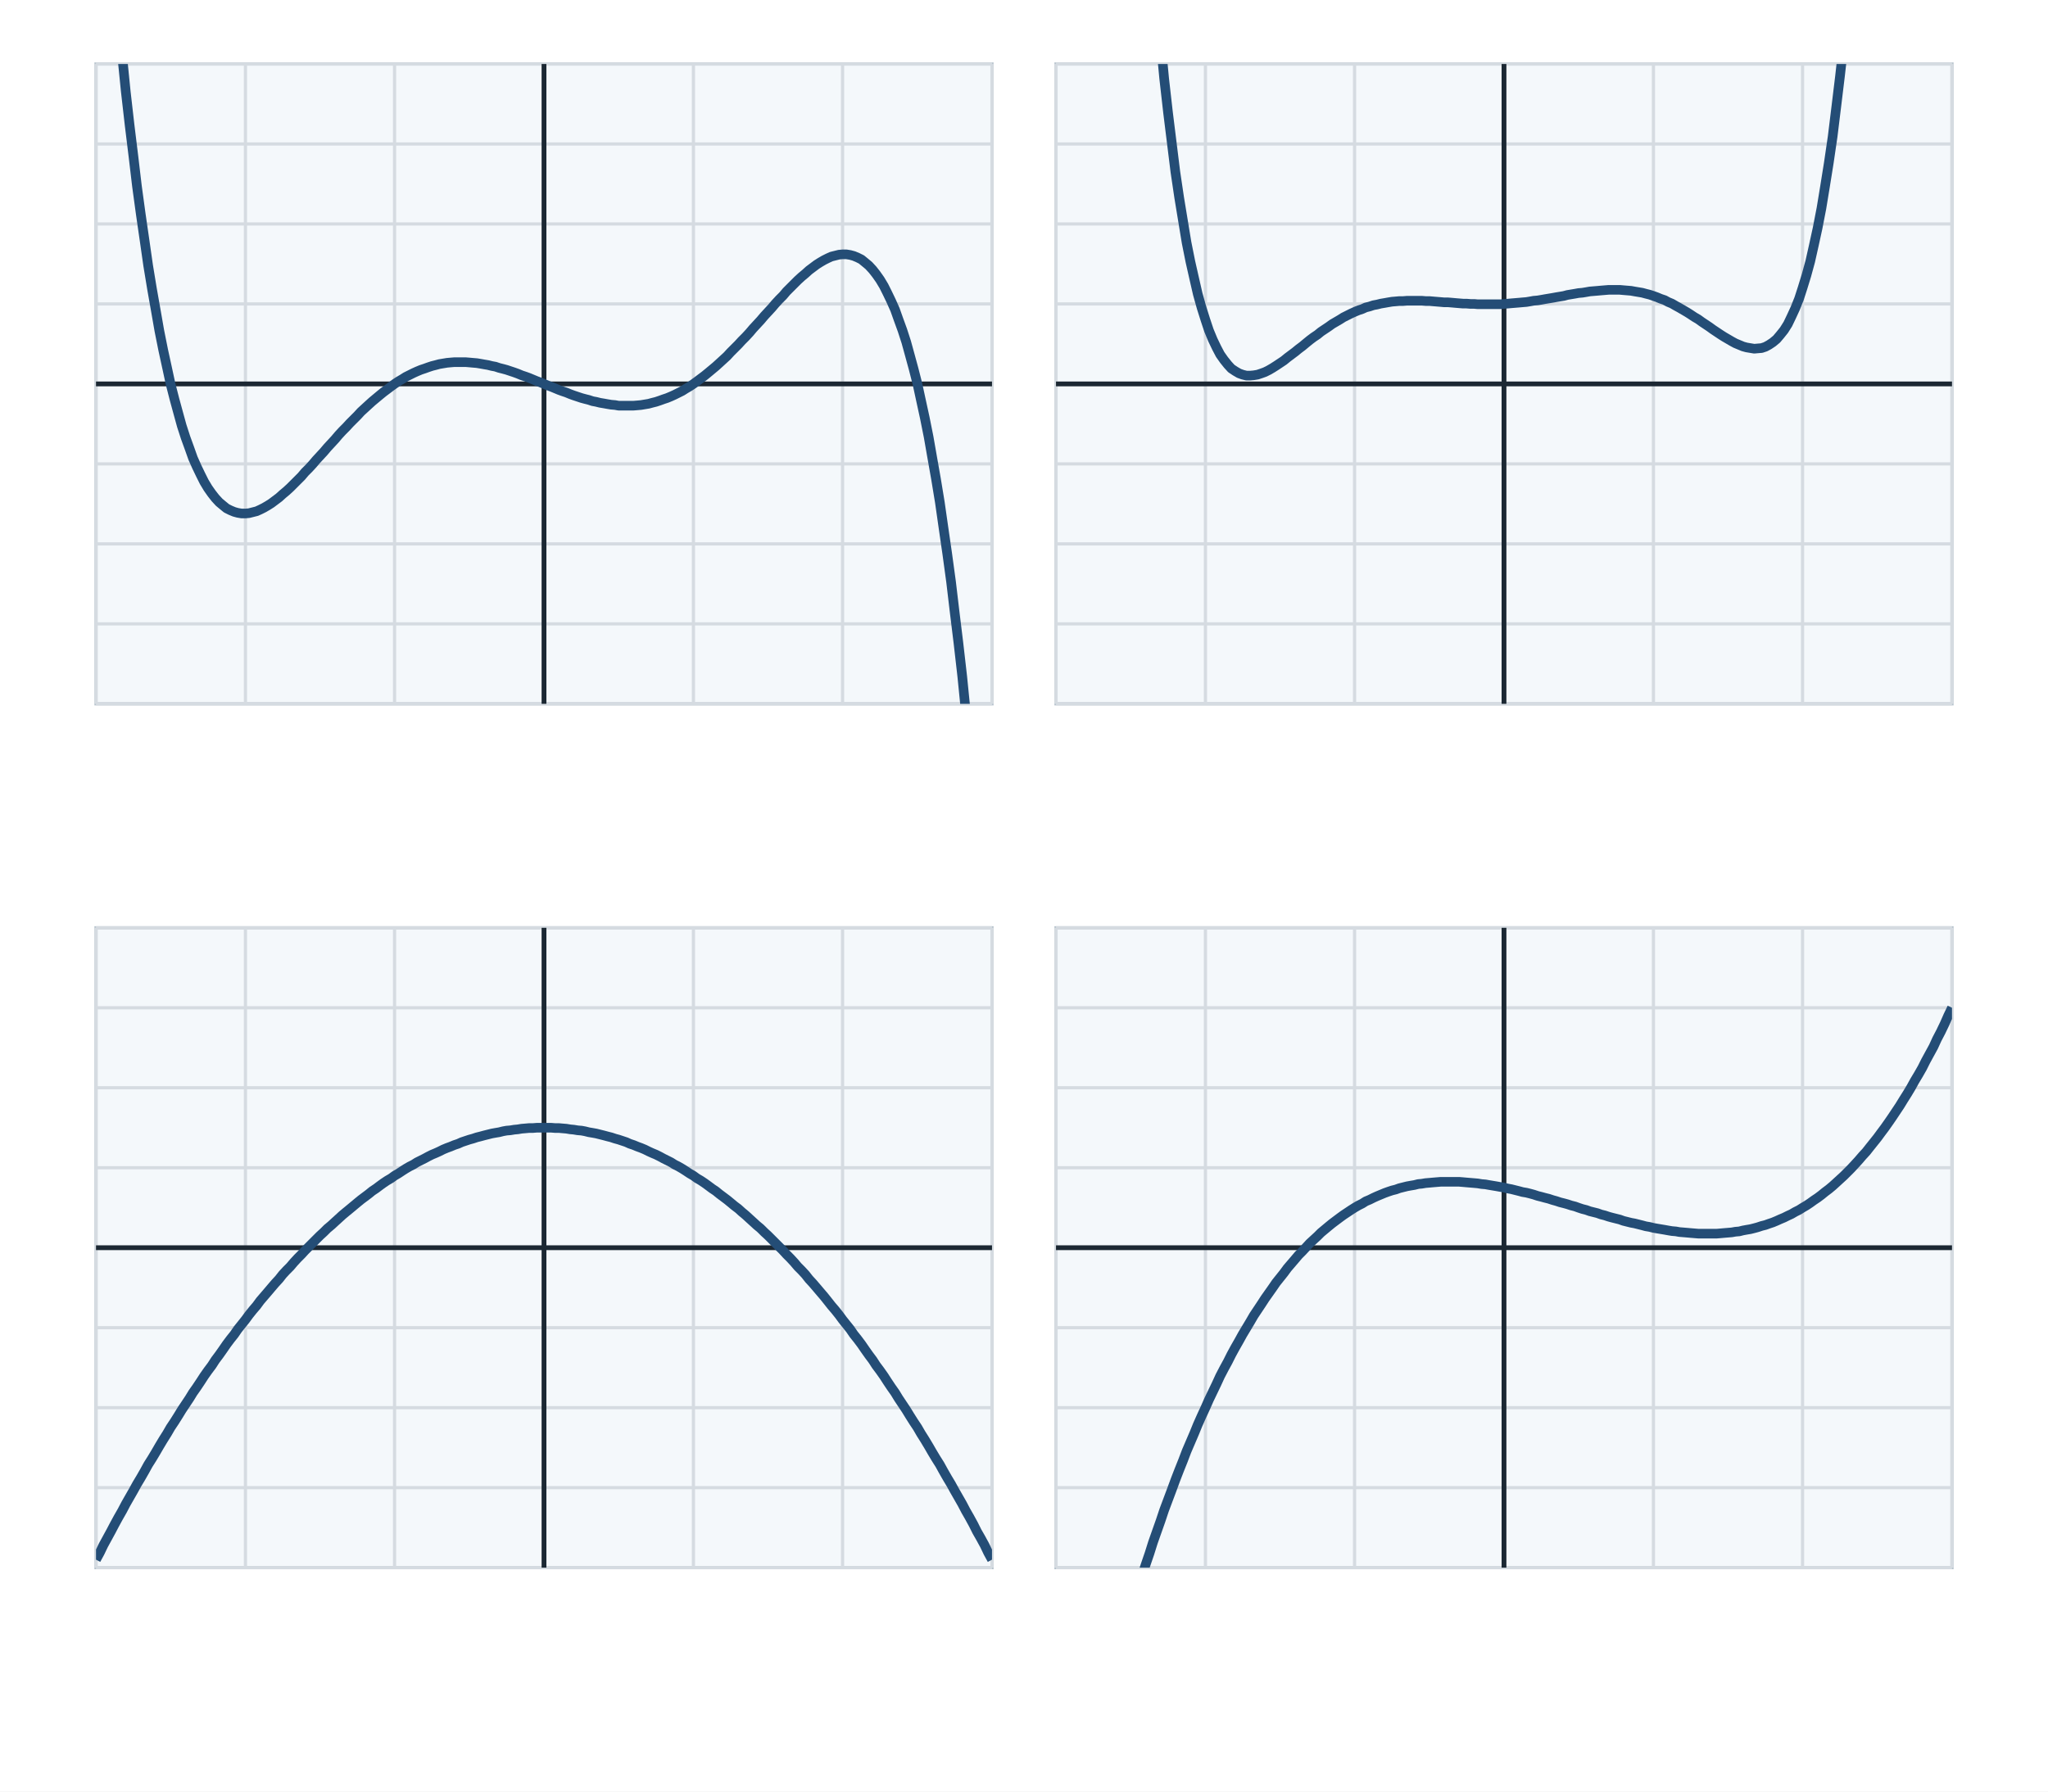
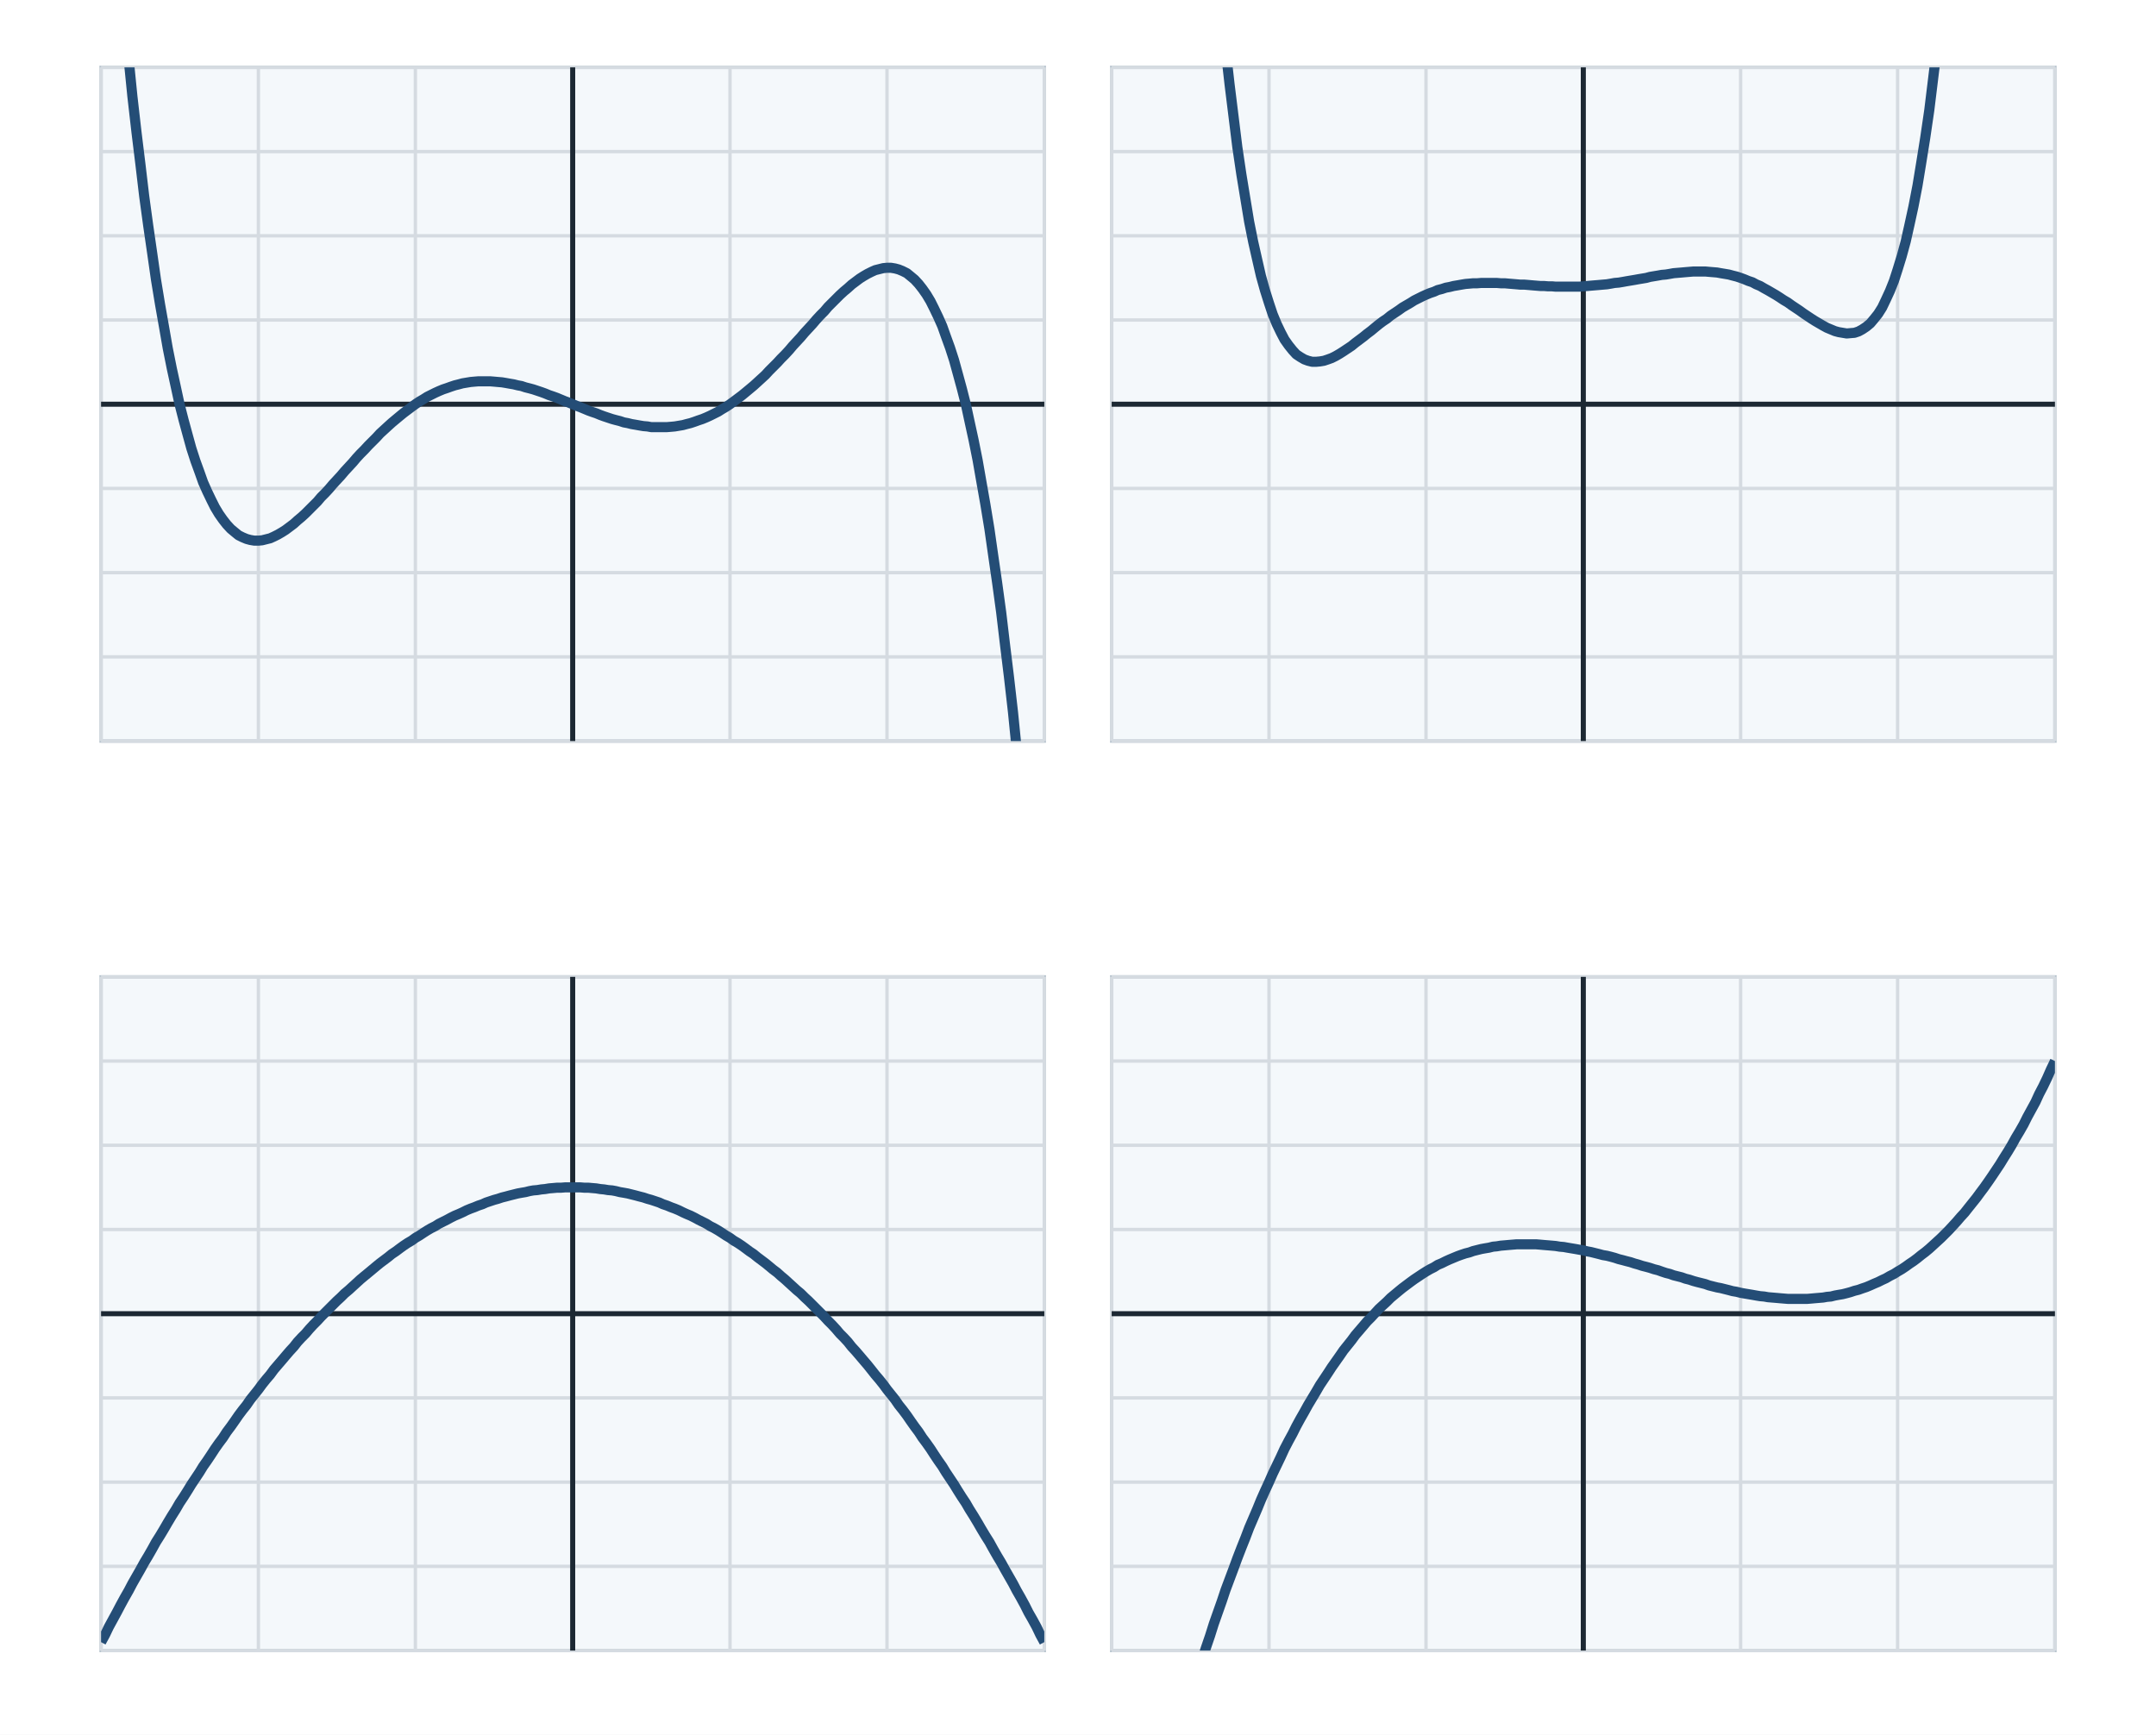
- <svg xmlns="http://www.w3.org/2000/svg" viewBox="0 0 640 560" width="640" height="560" role="img">
+ <svg xmlns="http://www.w3.org/2000/svg" viewBox="0 0 640 515" width="640" height="515" role="img">
  <defs>
    <marker id="ar" viewBox="0 0 10 10" refX="9" refY="5" markerWidth="7" markerHeight="7" orient="auto-start-reverse">
      <path d="M0,0 L10,5 L0,10 z" fill="#1c2833" />
    </marker>
    <clipPath id="c1">
      <rect x="30" y="20" width="280" height="200" />
    </clipPath>
    <clipPath id="c2">
      <rect x="330" y="20" width="280" height="200" />
    </clipPath>
    <clipPath id="c3">
      <rect x="30" y="290" width="280" height="200" />
    </clipPath>
    <clipPath id="c4">
      <rect x="330" y="290" width="280" height="200" />
    </clipPath>
  </defs>
-   <rect x="0" y="0" width="640" height="560" fill="#ffffff" />
+   <rect x="0" y="0" width="640" height="515" fill="#ffffff" />
  <rect x="30" y="20" width="280" height="200" rx="0" fill="#f4f8fb" stroke="#b8c4ce" stroke-width="1" />
  <line x1="30" y1="20" x2="30" y2="220" stroke="#d5dbe1" stroke-width="1" />
  <line x1="76.7" y1="20" x2="76.7" y2="220" stroke="#d5dbe1" stroke-width="1" />
  <line x1="123.3" y1="20" x2="123.3" y2="220" stroke="#d5dbe1" stroke-width="1" />
  <line x1="216.7" y1="20" x2="216.7" y2="220" stroke="#d5dbe1" stroke-width="1" />
  <line x1="263.3" y1="20" x2="263.3" y2="220" stroke="#d5dbe1" stroke-width="1" />
  <line x1="310" y1="20" x2="310" y2="220" stroke="#d5dbe1" stroke-width="1" />
  <line x1="30" y1="220" x2="310" y2="220" stroke="#d5dbe1" stroke-width="1" />
  <line x1="30" y1="195" x2="310" y2="195" stroke="#d5dbe1" stroke-width="1" />
  <line x1="30" y1="170" x2="310" y2="170" stroke="#d5dbe1" stroke-width="1" />
  <line x1="30" y1="145" x2="310" y2="145" stroke="#d5dbe1" stroke-width="1" />
  <line x1="30" y1="95" x2="310" y2="95" stroke="#d5dbe1" stroke-width="1" />
  <line x1="30" y1="70" x2="310" y2="70" stroke="#d5dbe1" stroke-width="1" />
  <line x1="30" y1="45" x2="310" y2="45" stroke="#d5dbe1" stroke-width="1" />
  <line x1="30" y1="20" x2="310" y2="20" stroke="#d5dbe1" stroke-width="1" />
  <line x1="170" y1="20" x2="170" y2="220" stroke="#1c2833" stroke-width="1.5" />
  <line x1="30" y1="120" x2="310" y2="120" stroke="#1c2833" stroke-width="1.5" />
  <path d="M30,-78 L31.2,-62.2 L32.3,-47.2 L33.5,-32.9 L34.7,-19.2 L35.8,-6.3 L37,6 L38.2,17.6 L39.3,28.6 L40.5,39.1 L41.7,48.9 L42.8,58.2 L44,67 L45.2,75.3 L46.3,83 L47.5,90.3 L48.7,97.1 L49.8,103.4 L51,109.4 L52.2,114.9 L53.3,120 L54.5,124.7 L55.7,129.1 L56.8,133.1 L58,136.8 L59.2,140.1 L60.3,143.2 L61.5,145.9 L62.7,148.4 L63.8,150.6 L65,152.6 L66.2,154.3 L67.3,155.7 L68.5,157 L69.7,158 L70.8,158.9 L72,159.5 L73.2,160 L74.3,160.3 L75.5,160.5 L76.7,160.5 L77.8,160.4 L79,160.1 L80.2,159.8 L81.3,159.3 L82.5,158.7 L83.7,158 L84.8,157.3 L86,156.4 L87.2,155.5 L88.3,154.5 L89.5,153.5 L90.7,152.4 L91.8,151.3 L93,150.1 L94.2,148.9 L95.3,147.6 L96.5,146.4 L97.7,145.1 L98.8,143.8 L100,142.5 L101.2,141.2 L102.3,139.9 L103.5,138.6 L104.7,137.3 L105.8,136 L107,134.7 L108.2,133.5 L109.3,132.3 L110.5,131.1 L111.7,129.9 L112.8,128.7 L114,127.6 L115.2,126.5 L116.3,125.5 L117.5,124.5 L118.7,123.5 L119.8,122.6 L121,121.7 L122.2,120.8 L123.3,120 L124.5,119.2 L125.7,118.5 L126.8,117.8 L128,117.2 L129.2,116.6 L130.3,116.1 L131.5,115.6 L132.7,115.2 L133.8,114.8 L135,114.4 L136.2,114.1 L137.3,113.8 L138.5,113.6 L139.7,113.4 L140.8,113.3 L142,113.2 L143.2,113.2 L144.3,113.2 L145.5,113.2 L146.7,113.3 L147.8,113.4 L149,113.5 L150.2,113.7 L151.3,113.9 L152.5,114.1 L153.7,114.4 L154.8,114.6 L156,115 L157.2,115.3 L158.3,115.6 L159.5,116 L160.7,116.4 L161.8,116.8 L163,117.3 L164.2,117.7 L165.3,118.1 L166.5,118.6 L167.7,119.1 L168.8,119.5 L170,120 L171.2,120.5 L172.3,120.9 L173.5,121.4 L174.7,121.9 L175.8,122.3 L177,122.7 L178.2,123.2 L179.3,123.6 L180.5,124 L181.7,124.4 L182.8,124.7 L184,125 L185.2,125.4 L186.3,125.6 L187.5,125.9 L188.7,126.1 L189.8,126.3 L191,126.5 L192.2,126.6 L193.3,126.8 L194.5,126.8 L195.7,126.8 L196.8,126.8 L198,126.8 L199.2,126.7 L200.3,126.6 L201.5,126.4 L202.7,126.2 L203.8,125.9 L205,125.6 L206.2,125.2 L207.3,124.8 L208.5,124.4 L209.7,123.9 L210.8,123.4 L212,122.8 L213.2,122.2 L214.3,121.5 L215.5,120.8 L216.7,120 L217.8,119.2 L219,118.3 L220.2,117.4 L221.3,116.5 L222.5,115.5 L223.7,114.5 L224.8,113.5 L226,112.4 L227.2,111.3 L228.3,110.1 L229.5,108.9 L230.7,107.7 L231.8,106.5 L233,105.3 L234.2,104 L235.3,102.7 L236.5,101.4 L237.7,100.1 L238.8,98.8 L240,97.5 L241.2,96.2 L242.3,94.9 L243.5,93.6 L244.7,92.4 L245.8,91.1 L247,89.9 L248.2,88.7 L249.3,87.6 L250.5,86.5 L251.7,85.5 L252.8,84.5 L254,83.6 L255.2,82.7 L256.3,82 L257.5,81.3 L258.7,80.7 L259.8,80.2 L261,79.9 L262.2,79.6 L263.3,79.5 L264.5,79.5 L265.7,79.7 L266.8,80 L268,80.5 L269.2,81.1 L270.3,82 L271.5,83 L272.7,84.3 L273.8,85.7 L275,87.4 L276.2,89.4 L277.3,91.6 L278.5,94.1 L279.7,96.8 L280.8,99.9 L282,103.2 L283.2,106.9 L284.3,110.9 L285.5,115.3 L286.7,120 L287.8,125.1 L289,130.6 L290.2,136.6 L291.3,142.9 L292.5,149.7 L293.7,157 L294.8,164.7 L296,173 L297.2,181.8 L298.3,191.1 L299.5,200.9 L300.7,211.4 L301.8,222.4 L303,234 L304.2,246.3 L305.3,259.2 L306.5,272.9 L307.7,287.2 L308.8,302.2 L310,318" fill="none" stroke="#244d76" stroke-width="3" stroke-linejoin="round" clip-path="url(#c1)" />
  <rect x="330" y="20" width="280" height="200" rx="0" fill="#f4f8fb" stroke="#b8c4ce" stroke-width="1" />
  <line x1="330" y1="20" x2="330" y2="220" stroke="#d5dbe1" stroke-width="1" />
  <line x1="376.7" y1="20" x2="376.7" y2="220" stroke="#d5dbe1" stroke-width="1" />
  <line x1="423.3" y1="20" x2="423.3" y2="220" stroke="#d5dbe1" stroke-width="1" />
  <line x1="516.7" y1="20" x2="516.7" y2="220" stroke="#d5dbe1" stroke-width="1" />
  <line x1="563.3" y1="20" x2="563.3" y2="220" stroke="#d5dbe1" stroke-width="1" />
  <line x1="610" y1="20" x2="610" y2="220" stroke="#d5dbe1" stroke-width="1" />
  <line x1="330" y1="220" x2="610" y2="220" stroke="#d5dbe1" stroke-width="1" />
  <line x1="330" y1="195" x2="610" y2="195" stroke="#d5dbe1" stroke-width="1" />
  <line x1="330" y1="170" x2="610" y2="170" stroke="#d5dbe1" stroke-width="1" />
  <line x1="330" y1="145" x2="610" y2="145" stroke="#d5dbe1" stroke-width="1" />
  <line x1="330" y1="95" x2="610" y2="95" stroke="#d5dbe1" stroke-width="1" />
  <line x1="330" y1="70" x2="610" y2="70" stroke="#d5dbe1" stroke-width="1" />
  <line x1="330" y1="45" x2="610" y2="45" stroke="#d5dbe1" stroke-width="1" />
  <line x1="330" y1="20" x2="610" y2="20" stroke="#d5dbe1" stroke-width="1" />
  <line x1="470" y1="20" x2="470" y2="220" stroke="#1c2833" stroke-width="1.5" />
  <line x1="330" y1="120" x2="610" y2="120" stroke="#1c2833" stroke-width="1.5" />
-   <path d="M330,-180 L331.2,-180 L332.3,-180 L333.5,-180 L334.7,-180 L335.8,-180 L337,-180 L338.2,-180 L339.3,-180 L340.5,-180 L341.7,-180 L342.8,-180 L344,-180 L345.2,-180 L346.3,-180 L347.5,-180 L348.7,-180 L349.8,-180 L351,-167.2 L352.2,-142.9 L353.3,-120.2 L354.5,-99 L355.7,-79.3 L356.8,-60.9 L358,-43.8 L359.2,-27.9 L360.3,-13.2 L361.5,0.4 L362.7,12.9 L363.8,24.5 L365,35.1 L366.2,44.8 L367.3,53.7 L368.5,61.8 L369.7,69.1 L370.8,75.8 L372,81.8 L373.2,87.1 L374.3,91.9 L375.5,96.2 L376.7,100 L377.8,103.3 L379,106.2 L380.2,108.7 L381.3,110.8 L382.5,112.5 L383.7,114 L384.8,115.2 L386,116 L387.2,116.7 L388.3,117.1 L389.5,117.4 L390.7,117.4 L391.8,117.3 L393,117.1 L394.2,116.7 L395.3,116.3 L396.5,115.7 L397.7,115 L398.8,114.3 L400,113.5 L401.2,112.7 L402.3,111.8 L403.5,110.9 L404.7,110 L405.8,109.1 L407,108.2 L408.2,107.2 L409.3,106.3 L410.5,105.4 L411.7,104.6 L412.8,103.7 L414,102.9 L415.2,102.1 L416.3,101.3 L417.5,100.6 L418.7,99.9 L419.8,99.2 L421,98.6 L422.2,98 L423.3,97.5 L424.5,97 L425.7,96.6 L426.8,96.1 L428,95.8 L429.2,95.4 L430.3,95.2 L431.5,94.9 L432.7,94.7 L433.8,94.5 L435,94.3 L436.2,94.2 L437.3,94.1 L438.5,94.1 L439.7,94 L440.8,94 L442,94 L443.2,94 L444.3,94 L445.5,94.1 L446.7,94.1 L447.8,94.2 L449,94.3 L450.2,94.4 L451.3,94.5 L452.5,94.5 L453.7,94.6 L454.8,94.7 L456,94.8 L457.2,94.9 L458.3,94.9 L459.5,95 L460.7,95 L461.8,95.1 L463,95.1 L464.2,95.1 L465.3,95.1 L466.5,95.1 L467.7,95.1 L468.8,95.1 L470,95 L471.2,94.9 L472.3,94.8 L473.5,94.7 L474.7,94.6 L475.8,94.5 L477,94.4 L478.2,94.2 L479.3,94 L480.5,93.9 L481.7,93.7 L482.8,93.5 L484,93.3 L485.2,93.1 L486.3,92.9 L487.5,92.7 L488.7,92.5 L489.8,92.2 L491,92 L492.2,91.8 L493.3,91.6 L494.5,91.5 L495.7,91.3 L496.8,91.1 L498,91 L499.2,90.9 L500.3,90.8 L501.5,90.7 L502.7,90.6 L503.8,90.6 L505,90.6 L506.2,90.6 L507.3,90.7 L508.5,90.8 L509.7,90.9 L510.8,91.1 L512,91.3 L513.2,91.5 L514.3,91.8 L515.5,92.1 L516.7,92.5 L517.8,92.9 L519,93.4 L520.2,93.8 L521.3,94.4 L522.5,94.9 L523.7,95.6 L524.8,96.2 L526,96.9 L527.2,97.6 L528.3,98.3 L529.5,99.1 L530.7,99.8 L531.8,100.6 L533,101.4 L534.2,102.2 L535.3,103 L536.5,103.8 L537.7,104.6 L538.8,105.3 L540,106 L541.2,106.7 L542.3,107.3 L543.5,107.8 L544.7,108.3 L545.8,108.6 L547,108.8 L548.2,109 L549.3,108.9 L550.5,108.8 L551.7,108.4 L552.8,107.8 L554,107 L555.2,106 L556.3,104.7 L557.5,103.2 L558.7,101.3 L559.8,99 L561,96.4 L562.2,93.4 L563.3,90 L564.5,86.1 L565.7,81.7 L566.8,76.8 L568,71.3 L569.2,65.1 L570.3,58.4 L571.5,50.9 L572.7,42.7 L573.8,33.7 L575,23.8 L576.2,13.1 L577.3,1.4 L578.5,-11.2 L579.7,-25 L580.8,-39.8 L582,-55.8 L583.2,-73 L584.3,-91.5 L585.5,-111.4 L586.7,-132.7 L587.8,-155.6 L589,-180 L590.2,-180 L591.3,-180 L592.5,-180 L593.7,-180 L594.8,-180 L596,-180 L597.2,-180 L598.3,-180 L599.5,-180 L600.7,-180 L601.8,-180 L603,-180 L604.2,-180 L605.3,-180 L606.5,-180 L607.7,-180 L608.8,-180 L610,-180" fill="none" stroke="#244d76" stroke-width="3" stroke-linejoin="round" clip-path="url(#c2)" />
+   <path d="M330,-180 L331.2,-180 L332.3,-180 L333.5,-180 L334.7,-180 L335.8,-180 L337,-180 L338.2,-180 L339.3,-180 L340.5,-180 L341.7,-180 L342.8,-180 L344,-180 L345.2,-180 L346.3,-180 L347.5,-180 L348.7,-180 L349.8,-180 L351,-177.2 L352.2,-152.9 L353.3,-130.2 L354.5,-109 L355.7,-89.3 L356.8,-70.9 L358,-53.8 L359.2,-37.9 L360.3,-23.2 L361.5,-9.6 L362.7,2.9 L363.8,14.5 L365,25.1 L366.2,34.8 L367.3,43.7 L368.5,51.8 L369.7,59.1 L370.8,65.8 L372,71.8 L373.2,77.1 L374.3,81.9 L375.5,86.2 L376.7,90 L377.8,93.3 L379,96.2 L380.2,98.7 L381.3,100.8 L382.5,102.5 L383.7,104 L384.8,105.2 L386,106 L387.2,106.7 L388.3,107.1 L389.5,107.4 L390.7,107.4 L391.8,107.3 L393,107.1 L394.2,106.7 L395.3,106.3 L396.5,105.7 L397.7,105 L398.8,104.3 L400,103.5 L401.2,102.7 L402.3,101.8 L403.5,100.9 L404.7,100 L405.8,99.1 L407,98.2 L408.2,97.2 L409.3,96.3 L410.5,95.4 L411.7,94.6 L412.8,93.7 L414,92.9 L415.2,92.1 L416.3,91.3 L417.5,90.6 L418.7,89.9 L419.8,89.2 L421,88.6 L422.2,88 L423.3,87.5 L424.5,87 L425.7,86.6 L426.8,86.1 L428,85.8 L429.2,85.4 L430.3,85.2 L431.5,84.9 L432.7,84.7 L433.8,84.5 L435,84.3 L436.2,84.2 L437.3,84.1 L438.5,84.1 L439.7,84 L440.8,84 L442,84 L443.2,84 L444.3,84 L445.5,84.1 L446.7,84.1 L447.8,84.2 L449,84.3 L450.2,84.4 L451.3,84.5 L452.5,84.5 L453.7,84.6 L454.8,84.7 L456,84.8 L457.2,84.9 L458.3,84.9 L459.5,85 L460.7,85 L461.8,85.1 L463,85.1 L464.2,85.1 L465.3,85.1 L466.5,85.1 L467.7,85.1 L468.8,85.1 L470,85 L471.2,84.9 L472.3,84.8 L473.5,84.7 L474.7,84.6 L475.8,84.5 L477,84.4 L478.2,84.2 L479.3,84 L480.5,83.9 L481.7,83.7 L482.8,83.5 L484,83.3 L485.2,83.1 L486.3,82.9 L487.5,82.7 L488.7,82.5 L489.8,82.2 L491,82 L492.2,81.8 L493.3,81.6 L494.5,81.5 L495.7,81.3 L496.8,81.1 L498,81 L499.2,80.9 L500.3,80.8 L501.5,80.7 L502.7,80.6 L503.8,80.6 L505,80.6 L506.2,80.6 L507.3,80.7 L508.5,80.8 L509.7,80.9 L510.8,81.1 L512,81.3 L513.2,81.5 L514.3,81.8 L515.5,82.1 L516.7,82.5 L517.8,82.9 L519,83.4 L520.2,83.8 L521.3,84.4 L522.5,84.9 L523.7,85.6 L524.8,86.2 L526,86.9 L527.2,87.6 L528.3,88.3 L529.5,89.1 L530.7,89.8 L531.8,90.6 L533,91.4 L534.2,92.2 L535.3,93 L536.5,93.8 L537.7,94.6 L538.8,95.3 L540,96 L541.2,96.7 L542.3,97.3 L543.5,97.8 L544.7,98.3 L545.8,98.6 L547,98.8 L548.2,99 L549.3,98.9 L550.5,98.8 L551.7,98.4 L552.8,97.8 L554,97 L555.2,96 L556.3,94.7 L557.5,93.2 L558.7,91.3 L559.8,89 L561,86.4 L562.2,83.4 L563.3,80 L564.5,76.1 L565.7,71.7 L566.8,66.8 L568,61.3 L569.2,55.1 L570.3,48.4 L571.5,40.9 L572.7,32.7 L573.8,23.7 L575,13.8 L576.2,3.1 L577.3,-8.6 L578.5,-21.2 L579.7,-35 L580.8,-49.8 L582,-65.8 L583.2,-83 L584.3,-101.5 L585.5,-121.4 L586.7,-142.7 L587.8,-165.6 L589,-180 L590.2,-180 L591.3,-180 L592.5,-180 L593.7,-180 L594.8,-180 L596,-180 L597.2,-180 L598.3,-180 L599.5,-180 L600.7,-180 L601.8,-180 L603,-180 L604.2,-180 L605.3,-180 L606.5,-180 L607.7,-180 L608.8,-180 L610,-180" fill="none" stroke="#244d76" stroke-width="3" stroke-linejoin="round" clip-path="url(#c2)" />
  <rect x="30" y="290" width="280" height="200" rx="0" fill="#f4f8fb" stroke="#b8c4ce" stroke-width="1" />
  <line x1="30" y1="290" x2="30" y2="490" stroke="#d5dbe1" stroke-width="1" />
  <line x1="76.7" y1="290" x2="76.7" y2="490" stroke="#d5dbe1" stroke-width="1" />
  <line x1="123.3" y1="290" x2="123.3" y2="490" stroke="#d5dbe1" stroke-width="1" />
  <line x1="216.7" y1="290" x2="216.7" y2="490" stroke="#d5dbe1" stroke-width="1" />
  <line x1="263.3" y1="290" x2="263.3" y2="490" stroke="#d5dbe1" stroke-width="1" />
  <line x1="310" y1="290" x2="310" y2="490" stroke="#d5dbe1" stroke-width="1" />
  <line x1="30" y1="490" x2="310" y2="490" stroke="#d5dbe1" stroke-width="1" />
  <line x1="30" y1="465" x2="310" y2="465" stroke="#d5dbe1" stroke-width="1" />
  <line x1="30" y1="440" x2="310" y2="440" stroke="#d5dbe1" stroke-width="1" />
  <line x1="30" y1="415" x2="310" y2="415" stroke="#d5dbe1" stroke-width="1" />
  <line x1="30" y1="365" x2="310" y2="365" stroke="#d5dbe1" stroke-width="1" />
  <line x1="30" y1="340" x2="310" y2="340" stroke="#d5dbe1" stroke-width="1" />
  <line x1="30" y1="315" x2="310" y2="315" stroke="#d5dbe1" stroke-width="1" />
  <line x1="30" y1="290" x2="310" y2="290" stroke="#d5dbe1" stroke-width="1" />
  <line x1="170" y1="290" x2="170" y2="490" stroke="#1c2833" stroke-width="1.5" />
  <line x1="30" y1="390" x2="310" y2="390" stroke="#1c2833" stroke-width="1.5" />
  <path d="M30,487.5 L31.2,485.3 L32.3,483 L33.5,480.8 L34.7,478.6 L35.8,476.5 L37,474.3 L38.2,472.2 L39.3,470.1 L40.5,468 L41.7,465.9 L42.8,463.9 L44,461.9 L45.2,459.8 L46.3,457.8 L47.5,455.9 L48.7,453.9 L49.8,452 L51,450 L52.2,448.1 L53.3,446.2 L54.5,444.4 L55.7,442.5 L56.8,440.7 L58,438.9 L59.2,437.1 L60.3,435.3 L61.5,433.6 L62.7,431.8 L63.8,430.1 L65,428.4 L66.2,426.8 L67.3,425.1 L68.5,423.5 L69.7,421.8 L70.8,420.2 L72,418.6 L73.2,417.1 L74.3,415.5 L75.5,414 L76.7,412.5 L77.8,411 L79,409.5 L80.2,408.1 L81.3,406.6 L82.5,405.2 L83.7,403.8 L84.8,402.5 L86,401.1 L87.2,399.8 L88.3,398.4 L89.5,397.1 L90.7,395.9 L91.8,394.6 L93,393.3 L94.2,392.1 L95.3,390.9 L96.5,389.7 L97.7,388.5 L98.8,387.4 L100,386.2 L101.2,385.1 L102.3,384 L103.5,383 L104.7,381.9 L105.8,380.9 L107,379.8 L108.2,378.8 L109.3,377.9 L110.5,376.9 L111.7,375.9 L112.8,375 L114,374.1 L115.2,373.2 L116.3,372.3 L117.5,371.5 L118.7,370.6 L119.8,369.8 L121,369 L122.2,368.3 L123.3,367.5 L124.5,366.8 L125.7,366 L126.8,365.3 L128,364.6 L129.2,364 L130.3,363.3 L131.5,362.7 L132.7,362.1 L133.8,361.5 L135,360.9 L136.2,360.4 L137.3,359.9 L138.5,359.3 L139.7,358.8 L140.8,358.4 L142,357.9 L143.2,357.5 L144.3,357 L145.5,356.6 L146.7,356.2 L147.8,355.9 L149,355.5 L150.2,355.2 L151.3,354.9 L152.5,354.6 L153.7,354.3 L154.8,354.1 L156,353.9 L157.2,353.6 L158.3,353.4 L159.5,353.3 L160.7,353.1 L161.8,353 L163,352.8 L164.2,352.7 L165.3,352.6 L166.5,352.6 L167.7,352.5 L168.8,352.5 L170,352.5 L171.2,352.5 L172.3,352.5 L173.5,352.6 L174.7,352.6 L175.8,352.7 L177,352.8 L178.2,353 L179.3,353.1 L180.5,353.3 L181.7,353.4 L182.8,353.6 L184,353.9 L185.2,354.1 L186.3,354.3 L187.5,354.6 L188.7,354.9 L189.8,355.2 L191,355.5 L192.2,355.9 L193.3,356.2 L194.5,356.6 L195.7,357 L196.8,357.5 L198,357.9 L199.2,358.4 L200.3,358.8 L201.5,359.3 L202.7,359.9 L203.8,360.4 L205,360.9 L206.2,361.5 L207.3,362.1 L208.5,362.7 L209.7,363.3 L210.8,364 L212,364.6 L213.2,365.3 L214.3,366 L215.5,366.8 L216.7,367.5 L217.8,368.3 L219,369 L220.2,369.8 L221.3,370.6 L222.5,371.5 L223.7,372.3 L224.8,373.2 L226,374.1 L227.2,375 L228.3,375.9 L229.5,376.9 L230.7,377.8 L231.8,378.8 L233,379.8 L234.2,380.9 L235.3,381.9 L236.5,383 L237.7,384 L238.8,385.1 L240,386.2 L241.2,387.4 L242.3,388.5 L243.5,389.7 L244.7,390.9 L245.8,392.1 L247,393.3 L248.2,394.6 L249.3,395.9 L250.5,397.1 L251.7,398.4 L252.8,399.8 L254,401.1 L255.2,402.5 L256.3,403.8 L257.5,405.2 L258.7,406.7 L259.8,408.1 L261,409.5 L262.2,411 L263.3,412.5 L264.5,414 L265.7,415.5 L266.8,417.1 L268,418.6 L269.2,420.2 L270.3,421.8 L271.5,423.5 L272.7,425.1 L273.8,426.8 L275,428.4 L276.2,430.1 L277.3,431.8 L278.5,433.6 L279.7,435.3 L280.8,437.1 L282,438.9 L283.2,440.7 L284.3,442.5 L285.5,444.4 L286.7,446.2 L287.8,448.1 L289,450 L290.2,452 L291.3,453.9 L292.5,455.9 L293.7,457.8 L294.8,459.8 L296,461.9 L297.2,463.9 L298.3,465.9 L299.5,468 L300.7,470.1 L301.8,472.2 L303,474.3 L304.2,476.5 L305.3,478.7 L306.5,480.8 L307.7,483 L308.8,485.3 L310,487.5" fill="none" stroke="#244d76" stroke-width="3" stroke-linejoin="round" clip-path="url(#c3)" />
  <rect x="330" y="290" width="280" height="200" rx="0" fill="#f4f8fb" stroke="#b8c4ce" stroke-width="1" />
  <line x1="330" y1="290" x2="330" y2="490" stroke="#d5dbe1" stroke-width="1" />
  <line x1="376.7" y1="290" x2="376.7" y2="490" stroke="#d5dbe1" stroke-width="1" />
  <line x1="423.3" y1="290" x2="423.3" y2="490" stroke="#d5dbe1" stroke-width="1" />
  <line x1="516.7" y1="290" x2="516.7" y2="490" stroke="#d5dbe1" stroke-width="1" />
  <line x1="563.3" y1="290" x2="563.3" y2="490" stroke="#d5dbe1" stroke-width="1" />
  <line x1="610" y1="290" x2="610" y2="490" stroke="#d5dbe1" stroke-width="1" />
  <line x1="330" y1="490" x2="610" y2="490" stroke="#d5dbe1" stroke-width="1" />
  <line x1="330" y1="465" x2="610" y2="465" stroke="#d5dbe1" stroke-width="1" />
  <line x1="330" y1="440" x2="610" y2="440" stroke="#d5dbe1" stroke-width="1" />
  <line x1="330" y1="415" x2="610" y2="415" stroke="#d5dbe1" stroke-width="1" />
  <line x1="330" y1="365" x2="610" y2="365" stroke="#d5dbe1" stroke-width="1" />
  <line x1="330" y1="340" x2="610" y2="340" stroke="#d5dbe1" stroke-width="1" />
  <line x1="330" y1="315" x2="610" y2="315" stroke="#d5dbe1" stroke-width="1" />
  <line x1="330" y1="290" x2="610" y2="290" stroke="#d5dbe1" stroke-width="1" />
  <line x1="470" y1="290" x2="470" y2="490" stroke="#1c2833" stroke-width="1.5" />
  <line x1="330" y1="390" x2="610" y2="390" stroke="#1c2833" stroke-width="1.5" />
  <path d="M330,596.2 L331.2,590.9 L332.3,585.6 L333.5,580.4 L334.7,575.3 L335.8,570.3 L337,565.4 L338.2,560.5 L339.3,555.7 L340.5,551 L341.7,546.3 L342.8,541.8 L344,537.3 L345.2,532.9 L346.3,528.6 L347.5,524.3 L348.7,520.1 L349.8,516 L351,511.9 L352.2,508 L353.3,504.1 L354.5,500.2 L355.7,496.5 L356.8,492.8 L358,489.1 L359.2,485.6 L360.3,482.1 L361.5,478.7 L362.7,475.3 L363.8,472 L365,468.8 L366.2,465.6 L367.3,462.6 L368.5,459.5 L369.7,456.5 L370.8,453.6 L372,450.8 L373.2,448 L374.3,445.3 L375.5,442.6 L376.7,440 L377.8,437.5 L379,435 L380.2,432.5 L381.3,430.1 L382.5,427.8 L383.7,425.6 L384.8,423.4 L386,421.2 L387.2,419.1 L388.3,417.1 L389.5,415.1 L390.7,413.1 L391.8,411.2 L393,409.4 L394.2,407.6 L395.3,405.9 L396.5,404.2 L397.7,402.5 L398.8,400.9 L400,399.4 L401.2,397.9 L402.3,396.4 L403.5,395 L404.7,393.6 L405.8,392.3 L407,391.1 L408.2,389.8 L409.3,388.6 L410.5,387.5 L411.7,386.4 L412.8,385.3 L414,384.3 L415.2,383.3 L416.3,382.4 L417.5,381.5 L418.7,380.6 L419.8,379.8 L421,379 L422.2,378.2 L423.3,377.5 L424.5,376.8 L425.7,376.2 L426.8,375.5 L428,375 L429.2,374.4 L430.3,373.9 L431.5,373.4 L432.7,372.9 L433.8,372.5 L435,372.1 L436.2,371.8 L437.3,371.4 L438.5,371.1 L439.7,370.8 L440.8,370.6 L442,370.4 L443.2,370.1 L444.3,370 L445.5,369.8 L446.7,369.7 L447.8,369.6 L449,369.5 L450.2,369.4 L451.3,369.4 L452.5,369.4 L453.7,369.4 L454.8,369.4 L456,369.4 L457.2,369.5 L458.3,369.6 L459.5,369.7 L460.7,369.8 L461.8,369.9 L463,370.1 L464.2,370.2 L465.3,370.4 L466.5,370.6 L467.7,370.8 L468.8,371 L470,371.2 L471.2,371.5 L472.3,371.7 L473.5,372 L474.7,372.3 L475.8,372.6 L477,372.8 L478.2,373.1 L479.3,373.4 L480.5,373.8 L481.7,374.1 L482.8,374.4 L484,374.7 L485.2,375.1 L486.3,375.4 L487.5,375.8 L488.7,376.1 L489.8,376.4 L491,376.8 L492.2,377.1 L493.3,377.5 L494.5,377.9 L495.7,378.2 L496.8,378.6 L498,378.9 L499.2,379.2 L500.3,379.6 L501.5,379.9 L502.7,380.3 L503.8,380.6 L505,380.9 L506.2,381.2 L507.3,381.6 L508.5,381.9 L509.7,382.2 L510.8,382.4 L512,382.7 L513.2,383 L514.3,383.3 L515.5,383.5 L516.7,383.8 L517.8,384 L519,384.2 L520.2,384.4 L521.3,384.6 L522.5,384.8 L523.7,384.9 L524.8,385.1 L526,385.2 L527.2,385.3 L528.3,385.4 L529.5,385.5 L530.7,385.6 L531.8,385.6 L533,385.6 L534.2,385.6 L535.3,385.6 L536.5,385.6 L537.7,385.5 L538.8,385.4 L540,385.3 L541.2,385.2 L542.3,385 L543.5,384.9 L544.7,384.6 L545.8,384.4 L547,384.2 L548.2,383.9 L549.3,383.6 L550.5,383.2 L551.7,382.9 L552.8,382.5 L554,382.1 L555.2,381.6 L556.3,381.1 L557.5,380.6 L558.7,380 L559.8,379.5 L561,378.8 L562.2,378.2 L563.3,377.5 L564.5,376.8 L565.7,376 L566.8,375.2 L568,374.4 L569.2,373.5 L570.3,372.6 L571.5,371.7 L572.7,370.7 L573.8,369.7 L575,368.6 L576.2,367.5 L577.3,366.4 L578.5,365.2 L579.7,363.9 L580.8,362.7 L582,361.3 L583.2,360 L584.3,358.6 L585.5,357.1 L586.7,355.6 L587.8,354.1 L589,352.5 L590.2,350.8 L591.3,349.2 L592.5,347.4 L593.7,345.6 L594.8,343.8 L596,341.9 L597.2,339.9 L598.3,337.9 L599.5,335.9 L600.7,333.8 L601.8,331.6 L603,329.4 L604.2,327.2 L605.3,324.8 L606.5,322.5 L607.7,320 L608.8,317.5 L610,315" fill="none" stroke="#244d76" stroke-width="3" stroke-linejoin="round" clip-path="url(#c4)" />
</svg>
